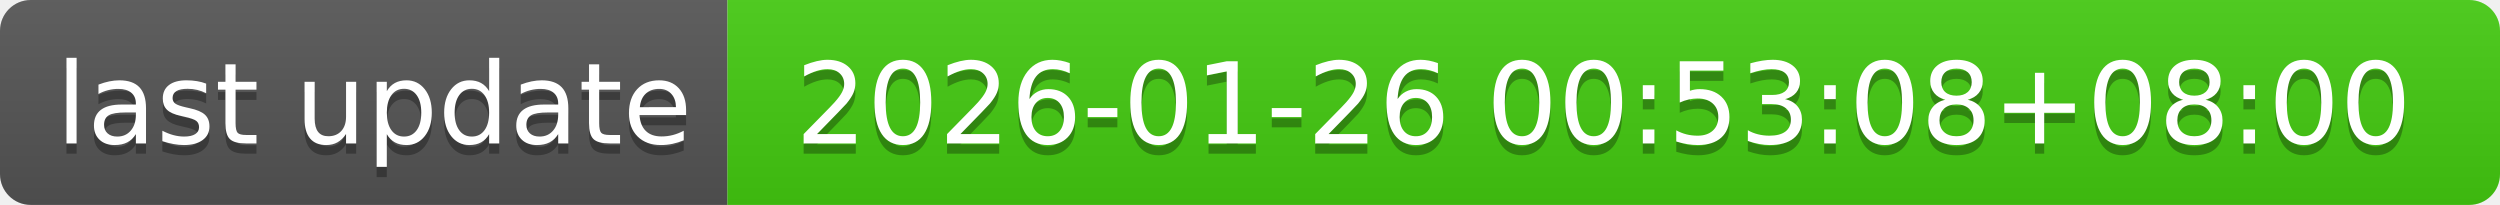
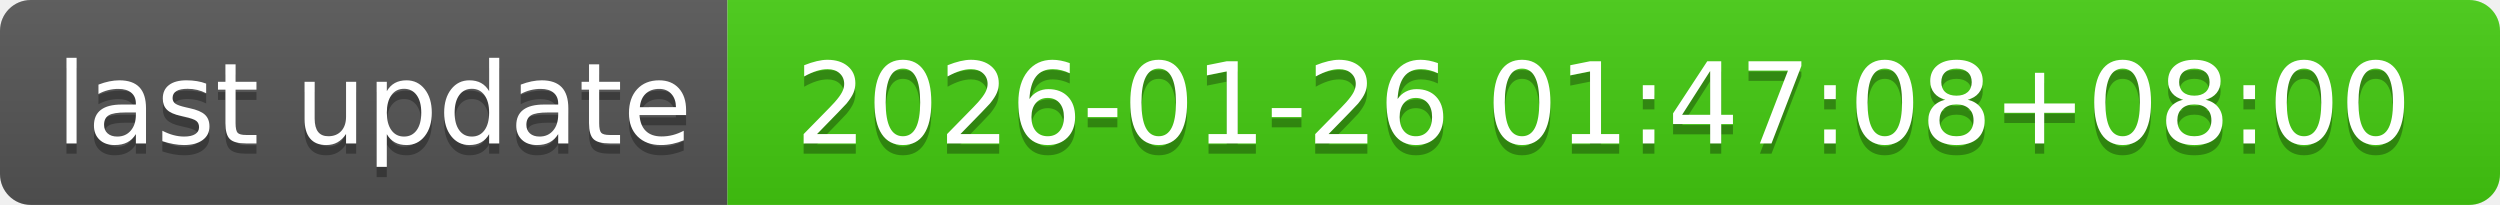
- <svg xmlns="http://www.w3.org/2000/svg" width="244" height="20" role="img" aria-label="last update: 2026-01-26 00:53:08+08:00">
+ <svg xmlns="http://www.w3.org/2000/svg" width="244" height="20" role="img" aria-label="last update: 2026-01-26 01:47:08+08:00">
  <linearGradient id="s" x2="0" y2="100%">
    <stop offset="0" stop-color="#bbb" stop-opacity=".1" />
    <stop offset="1" stop-opacity=".1" />
  </linearGradient>
  <clipPath id="r">
    <rect width="244" height="20" rx="3" fill="#fff" />
  </clipPath>
  <g clip-path="url(#r)">
    <rect width="71" height="20" fill="#555" />
    <rect x="71" width="173" height="20" fill="#4c1" />
    <rect width="244" height="20" fill="url(#s)" />
  </g>
  <g fill="#fff" text-anchor="middle" font-family="Verdana,Geneva,DejaVu Sans,sans-serif" text-rendering="geometricPrecision" font-size="110">
    <text aria-hidden="true" x="365" y="150" fill="#010101" fill-opacity=".3" transform="scale(.1)" textLength="610">last update</text>
    <text x="365" y="140" transform="scale(.1)" fill="#fff" textLength="610">last update</text>
-     <text aria-hidden="true" x="1565" y="150" fill="#010101" fill-opacity=".3" transform="scale(.1)" textLength="1630">2026-01-26 00:53:08+08:00</text>
-     <text x="1565" y="140" transform="scale(.1)" fill="#fff" textLength="1630">2026-01-26 00:53:08+08:00</text>
+     <text aria-hidden="true" x="1565" y="150" fill="#010101" fill-opacity=".3" transform="scale(.1)" textLength="1630">2026-01-26 01:47:08+08:00</text>
+     <text x="1565" y="140" transform="scale(.1)" fill="#fff" textLength="1630">2026-01-26 01:47:08+08:00</text>
  </g>
</svg>
